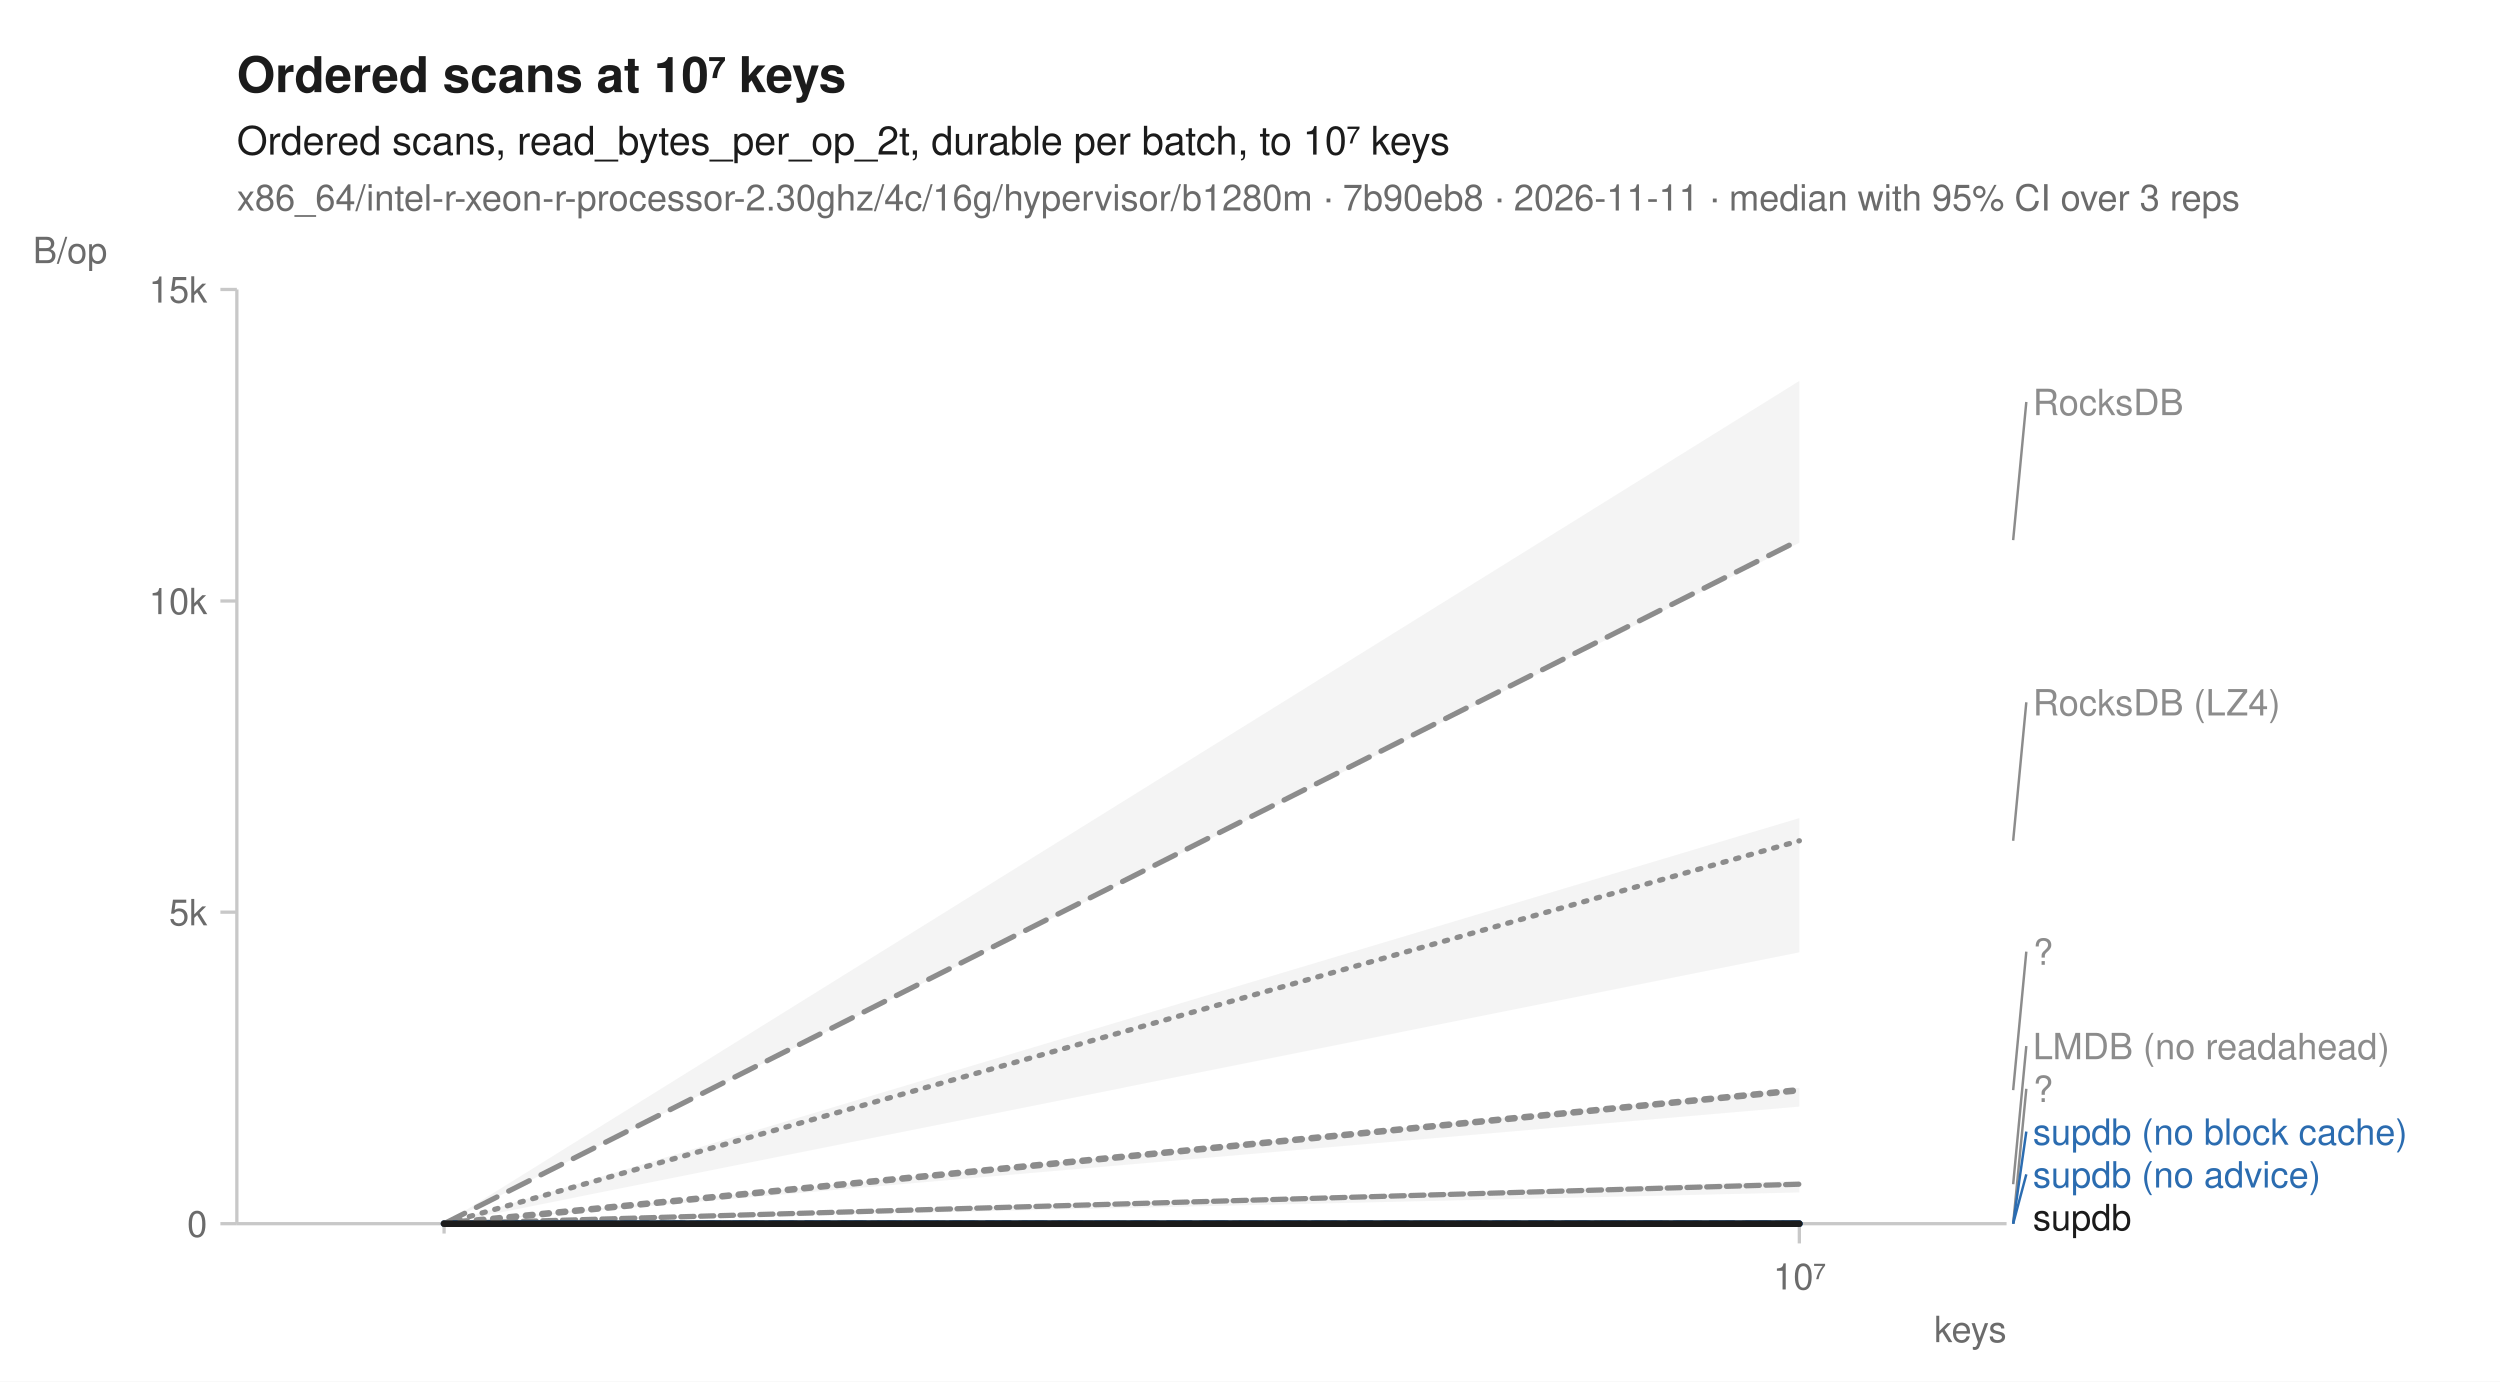
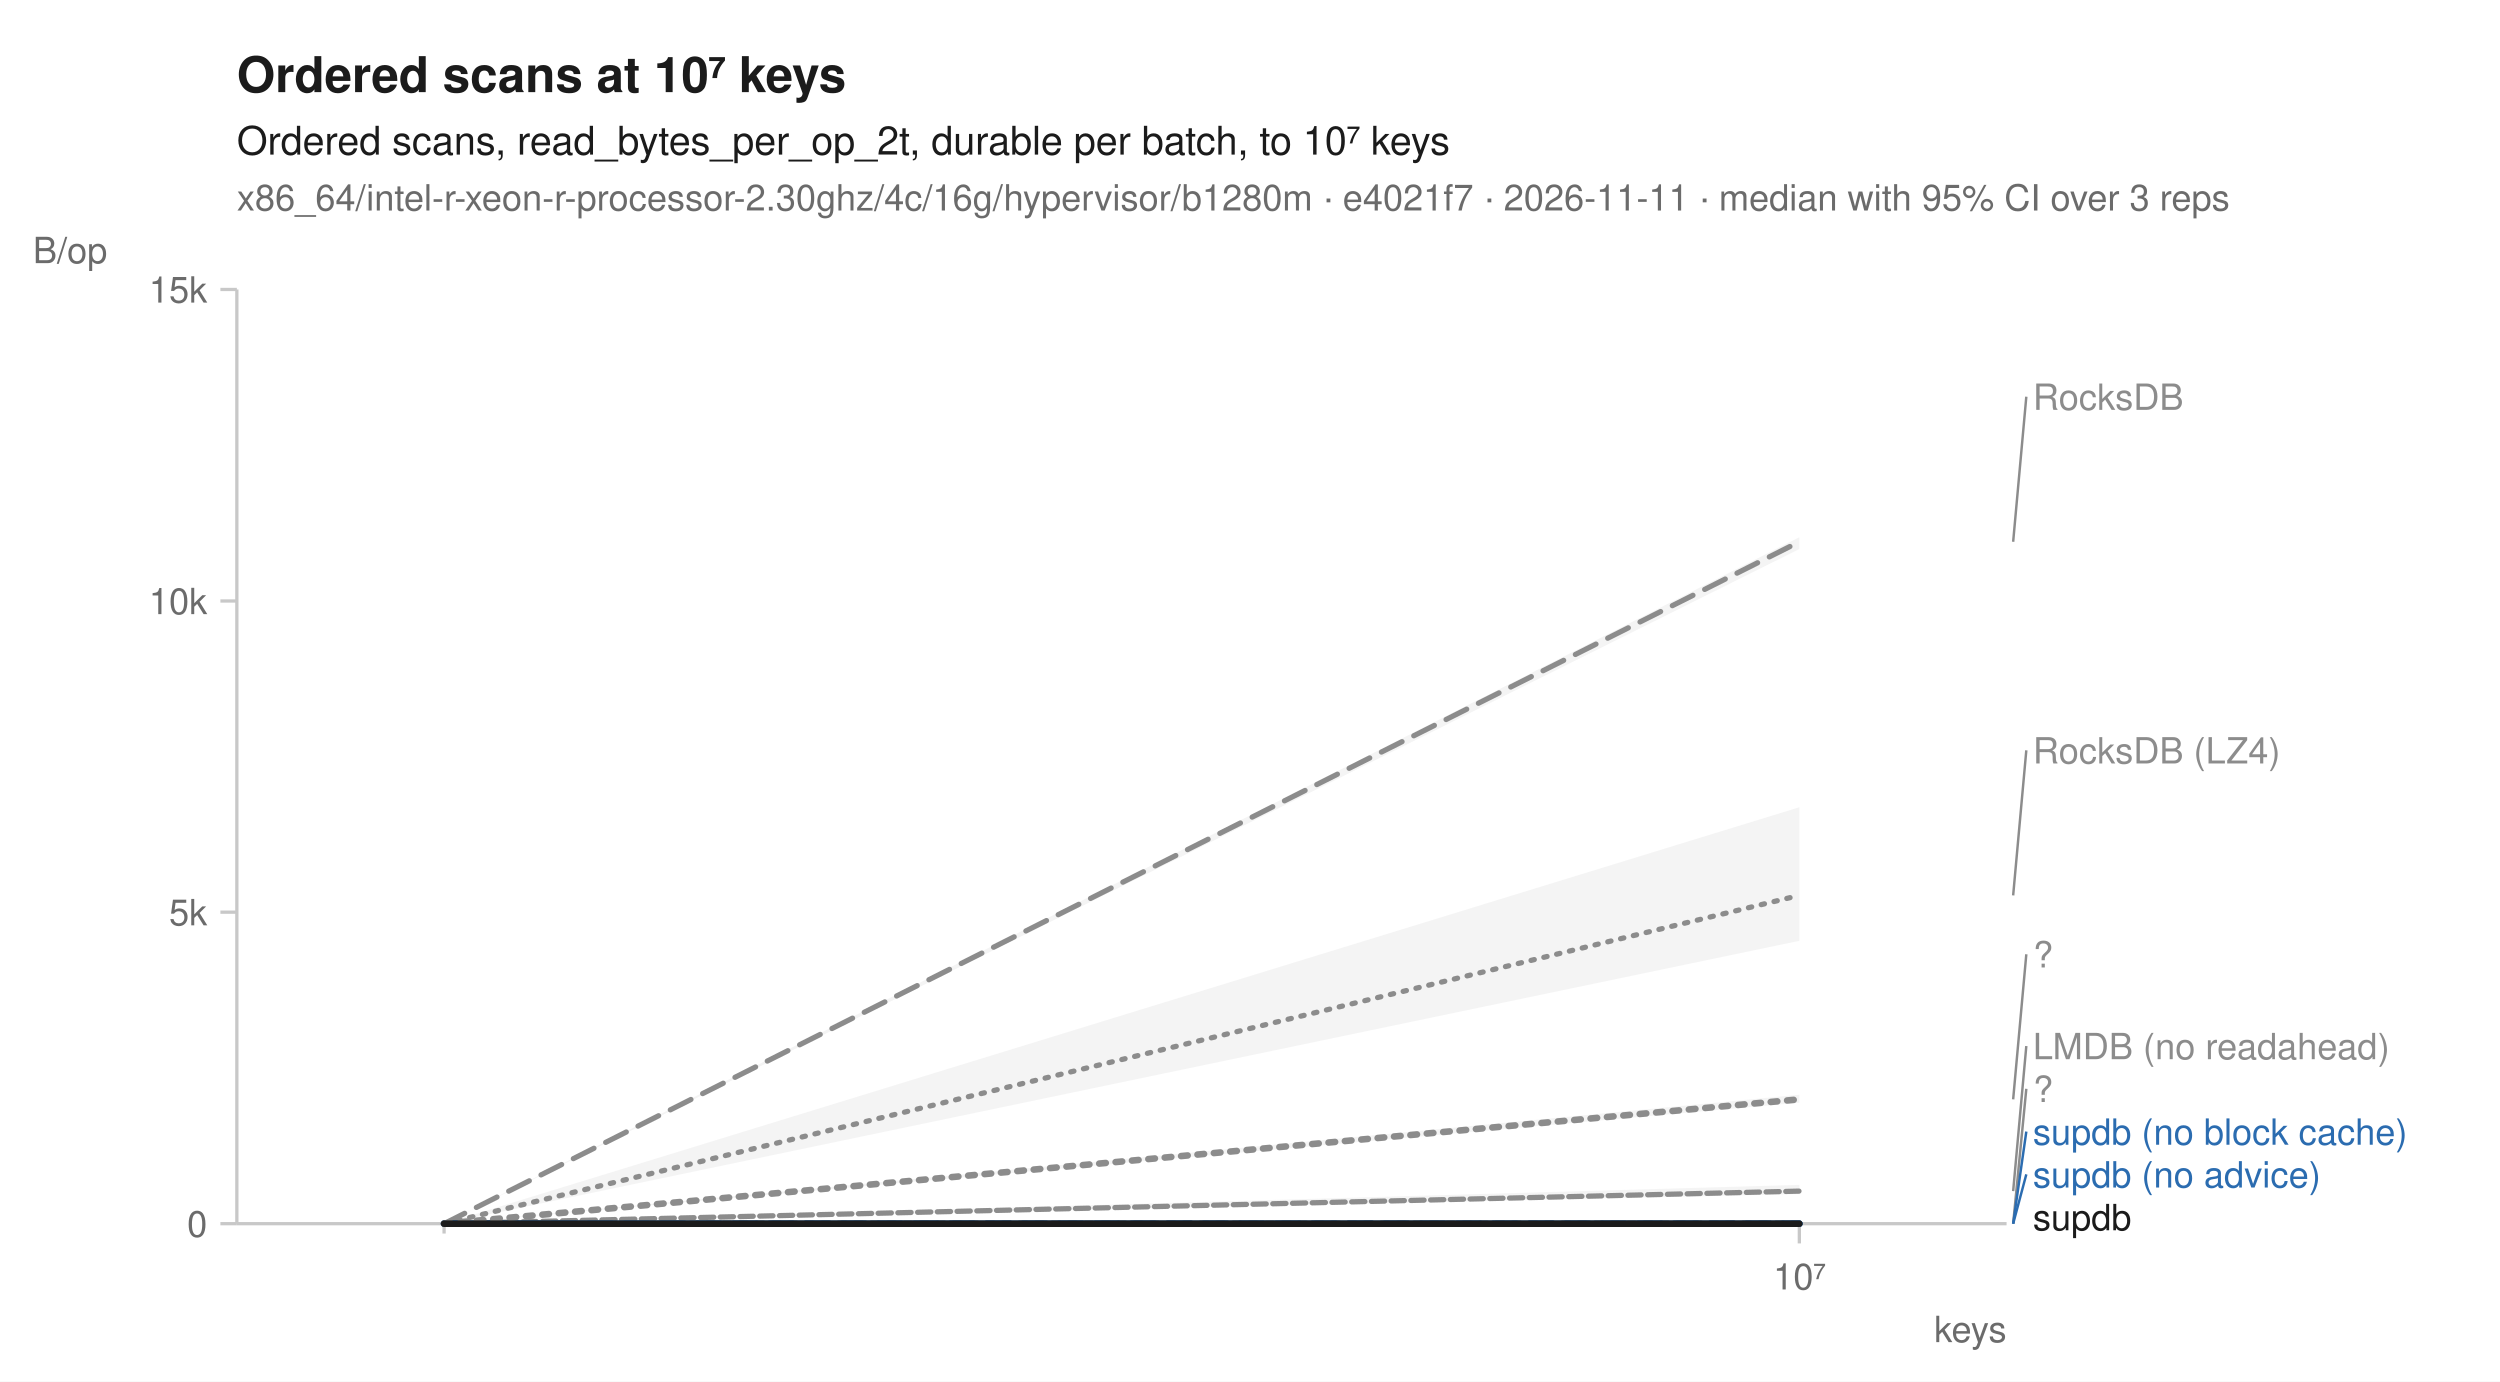
<svg xmlns="http://www.w3.org/2000/svg" width="760" height="420" viewBox="0 0 760 420" font-family="-apple-system, BlinkMacSystemFont, 'Segoe UI', Helvetica, Arial, sans-serif" fill="#1b1b1b">
  <rect width="760" height="420" fill="white" />
  <text x="72" y="28" font-size="15" font-weight="600">Ordered scans at 10⁷ keys</text>
  <text x="72" y="47" font-size="12">Ordered scans, read_bytes_per_op_2t, durable per batch, to 10⁷ keys</text>
-   <text x="72" y="64" font-size="11" fill="#6b6b6b">x86_64/intel-r-xeon-r-processor-2.30ghz/4c/16g/hypervisor/b1280m · 7b90eb8 · 2026-11-11 · median with 95% CI over 3 reps</text>
+   <text x="72" y="64" font-size="11" fill="#6b6b6b">x86_64/intel-r-xeon-r-processor-2.30ghz/4c/16g/hypervisor/b1280m · e4021f7 · 2026-11-11 · median with 95% CI over 3 reps</text>
  <line x1="72" y1="372" x2="610" y2="372" stroke="#c8c8c8" stroke-width="1" />
  <line x1="72" y1="88" x2="72" y2="372" stroke="#c8c8c8" stroke-width="1" />
  <line x1="135.0" y1="372" x2="135.0" y2="375" stroke="#c8c8c8" stroke-width="1" />
  <line x1="547.0" y1="372" x2="547.0" y2="378" stroke="#c8c8c8" stroke-width="1" />
  <text x="547.0" y="392" font-size="11" text-anchor="middle" fill="#6b6b6b">10⁷</text>
  <text x="610" y="408" font-size="11" text-anchor="end" fill="#6b6b6b">keys</text>
  <line x1="67" y1="372.0" x2="72" y2="372.0" stroke="#c8c8c8" stroke-width="1" />
  <text x="63" y="376.0" font-size="11" text-anchor="end" fill="#6b6b6b">0</text>
  <line x1="67" y1="277.3" x2="72" y2="277.3" stroke="#c8c8c8" stroke-width="1" />
  <text x="63" y="281.3" font-size="11" text-anchor="end" fill="#6b6b6b">5k</text>
  <line x1="67" y1="182.7" x2="72" y2="182.7" stroke="#c8c8c8" stroke-width="1" />
  <text x="63" y="186.7" font-size="11" text-anchor="end" fill="#6b6b6b">10k</text>
  <line x1="67" y1="88.0" x2="72" y2="88.0" stroke="#c8c8c8" stroke-width="1" />
  <text x="63" y="92.0" font-size="11" text-anchor="end" fill="#6b6b6b">15k</text>
  <text x="10" y="80" font-size="11" text-anchor="start" fill="#6b6b6b">B/op</text>
-   <path d="M135.0,372.0 L547.0,248.7 L547.0,289.5 L135.0,372.0 Z" fill="#8c8c8c" fill-opacity="0.10" />
-   <path d="M135.0,372.0 L547.0,359.0 L547.0,362.5 L135.0,372.0 Z" fill="#8c8c8c" fill-opacity="0.10" />
+   <path d="M135.0,372.0 L547.0,245.4 L547.0,286.0 L135.0,372.0 Z" fill="#8c8c8c" fill-opacity="0.10" />
+   <path d="M135.0,372.0 L547.0,360.2 L547.0,363.0 L135.0,372.0 Z" fill="#8c8c8c" fill-opacity="0.10" />
  <path d="M135.0,372.0 L547.0,372.0 L547.0,372.0 L135.0,372.0 Z" fill="#8c8c8c" fill-opacity="0.10" />
-   <path d="M135.0,372.0 L547.0,115.8 L547.0,165.0 L135.0,372.0 Z" fill="#8c8c8c" fill-opacity="0.10" />
+   <path d="M135.0,372.0 L547.0,163.3 L547.0,166.9 L135.0,372.0 Z" fill="#8c8c8c" fill-opacity="0.10" />
  <path d="M135.0,372.0 L547.0,372.0 L547.0,372.0 L135.0,372.0 Z" fill="#2b6cb0" fill-opacity="0.10" />
  <path d="M135.0,372.0 L547.0,372.0 L547.0,372.0 L135.0,372.0 Z" fill="#2b6cb0" fill-opacity="0.10" />
-   <path d="M135.0,372.0 L547.0,330.7 L547.0,336.4 L135.0,372.0 Z" fill="#8c8c8c" fill-opacity="0.10" />
+   <path d="M135.0,372.0 L547.0,332.8 L547.0,335.2 L135.0,372.0 Z" fill="#8c8c8c" fill-opacity="0.10" />
  <path d="M135.0,372.0 L547.0,372.0 L547.0,372.0 L135.0,372.0 Z" fill="#1b1b1b" fill-opacity="0.10" />
-   <path d="M135.0,372.0 L547.0,255.6 " fill="none" stroke="#8c8c8c" stroke-width="1.6" stroke-linejoin="round" stroke-linecap="round" stroke-dasharray="1,3" />
-   <path d="M135.0,372.0 L547.0,360.0 " fill="none" stroke="#8c8c8c" stroke-width="1.6" stroke-linejoin="round" stroke-linecap="round" stroke-dasharray="4,2" />
+   <path d="M135.0,372.0 L547.0,272.2 " fill="none" stroke="#8c8c8c" stroke-width="1.6" stroke-linejoin="round" stroke-linecap="round" stroke-dasharray="1,3" />
+   <path d="M135.0,372.0 L547.0,362.1 " fill="none" stroke="#8c8c8c" stroke-width="1.6" stroke-linejoin="round" stroke-linecap="round" stroke-dasharray="4,2" />
  <path d="M135.0,372.0 L547.0,372.0 " fill="none" stroke="#8c8c8c" stroke-width="2" stroke-linejoin="round" stroke-linecap="round" stroke-dasharray="2,3" />
-   <path d="M135.0,372.0 L547.0,164.2 " fill="none" stroke="#8c8c8c" stroke-width="1.6" stroke-linejoin="round" stroke-linecap="round" stroke-dasharray="7,4" />
+   <path d="M135.0,372.0 L547.0,164.7 " fill="none" stroke="#8c8c8c" stroke-width="1.6" stroke-linejoin="round" stroke-linecap="round" stroke-dasharray="7,4" />
  <path d="M135.0,372.0 L547.0,372.0 " fill="none" stroke="#2b6cb0" stroke-width="2" stroke-linejoin="round" stroke-linecap="round" stroke-dasharray="7,4" />
  <path d="M135.0,372.0 L547.0,372.0 " fill="none" stroke="#2b6cb0" stroke-width="2" stroke-linejoin="round" stroke-linecap="round" />
-   <path d="M135.0,372.0 L547.0,331.4 " fill="none" stroke="#8c8c8c" stroke-width="2" stroke-linejoin="round" stroke-linecap="round" stroke-dasharray="2,3" />
+   <path d="M135.0,372.0 L547.0,334.2 " fill="none" stroke="#8c8c8c" stroke-width="2" stroke-linejoin="round" stroke-linecap="round" stroke-dasharray="2,3" />
  <path d="M135.0,372.0 L547.0,372.0 " fill="none" stroke="#1b1b1b" stroke-width="2" stroke-linejoin="round" stroke-linecap="round" />
-   <line x1="612.0" y1="164.2" x2="616.0" y2="122.2" stroke="#8c8c8c" stroke-width="0.75" />
-   <text x="618.0" y="126.2" font-size="11" fill="#8c8c8c">RocksDB</text>
-   <line x1="612.0" y1="255.6" x2="616.0" y2="213.5" stroke="#8c8c8c" stroke-width="0.75" />
-   <text x="618.0" y="217.5" font-size="11" fill="#8c8c8c">RocksDB (LZ4)</text>
-   <line x1="612.0" y1="331.4" x2="616.0" y2="289.3" stroke="#8c8c8c" stroke-width="0.75" />
-   <text x="618.0" y="293.3" font-size="11" fill="#8c8c8c">?</text>
-   <line x1="612.0" y1="360.0" x2="616.0" y2="318.0" stroke="#8c8c8c" stroke-width="0.75" />
+   <line x1="612.0" y1="164.7" x2="616.0" y2="120.6" stroke="#8c8c8c" stroke-width="0.75" />
+   <text x="618.0" y="124.6" font-size="11" fill="#8c8c8c">RocksDB</text>
+   <line x1="612.0" y1="272.2" x2="616.0" y2="228.1" stroke="#8c8c8c" stroke-width="0.75" />
+   <text x="618.0" y="232.1" font-size="11" fill="#8c8c8c">RocksDB (LZ4)</text>
+   <line x1="612.0" y1="334.2" x2="616.0" y2="290.1" stroke="#8c8c8c" stroke-width="0.75" />
+   <text x="618.0" y="294.1" font-size="11" fill="#8c8c8c">?</text>
+   <line x1="612.0" y1="362.1" x2="616.0" y2="318.0" stroke="#8c8c8c" stroke-width="0.75" />
  <text x="618.0" y="322.0" font-size="11" fill="#8c8c8c">LMDB (no readahead)</text>
  <line x1="612.0" y1="372.0" x2="616.0" y2="331.0" stroke="#8c8c8c" stroke-width="0.75" />
  <text x="618.0" y="335.0" font-size="11" fill="#8c8c8c">?</text>
  <line x1="612.0" y1="372.0" x2="616.0" y2="344.0" stroke="#2b6cb0" stroke-width="0.75" />
  <text x="618.0" y="348.0" font-size="11" fill="#2b6cb0">supdb (no block cache)</text>
  <line x1="612.0" y1="372.0" x2="616.0" y2="357.0" stroke="#2b6cb0" stroke-width="0.75" />
  <text x="618.0" y="361.0" font-size="11" fill="#2b6cb0">supdb (no advice)</text>
  <text x="618.0" y="374.0" font-size="11" fill="#1b1b1b">supdb</text>
</svg>
